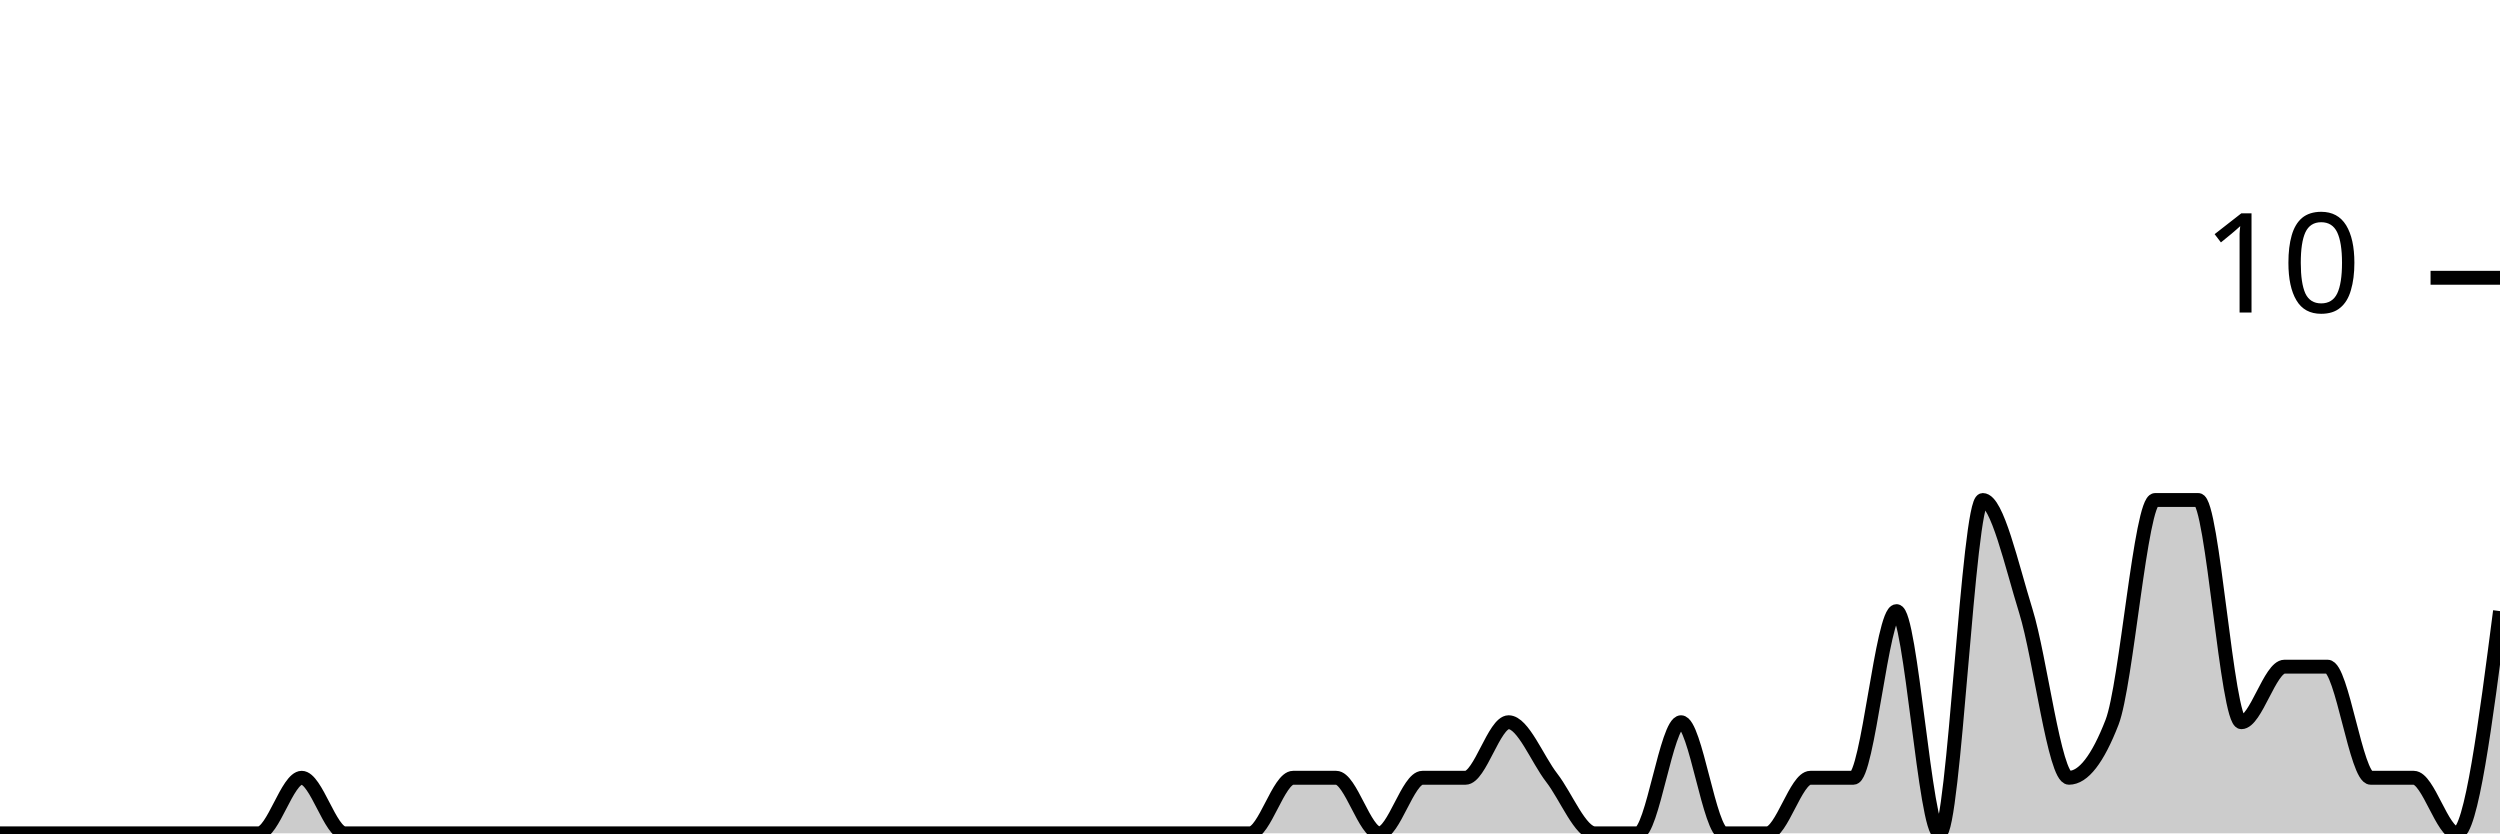
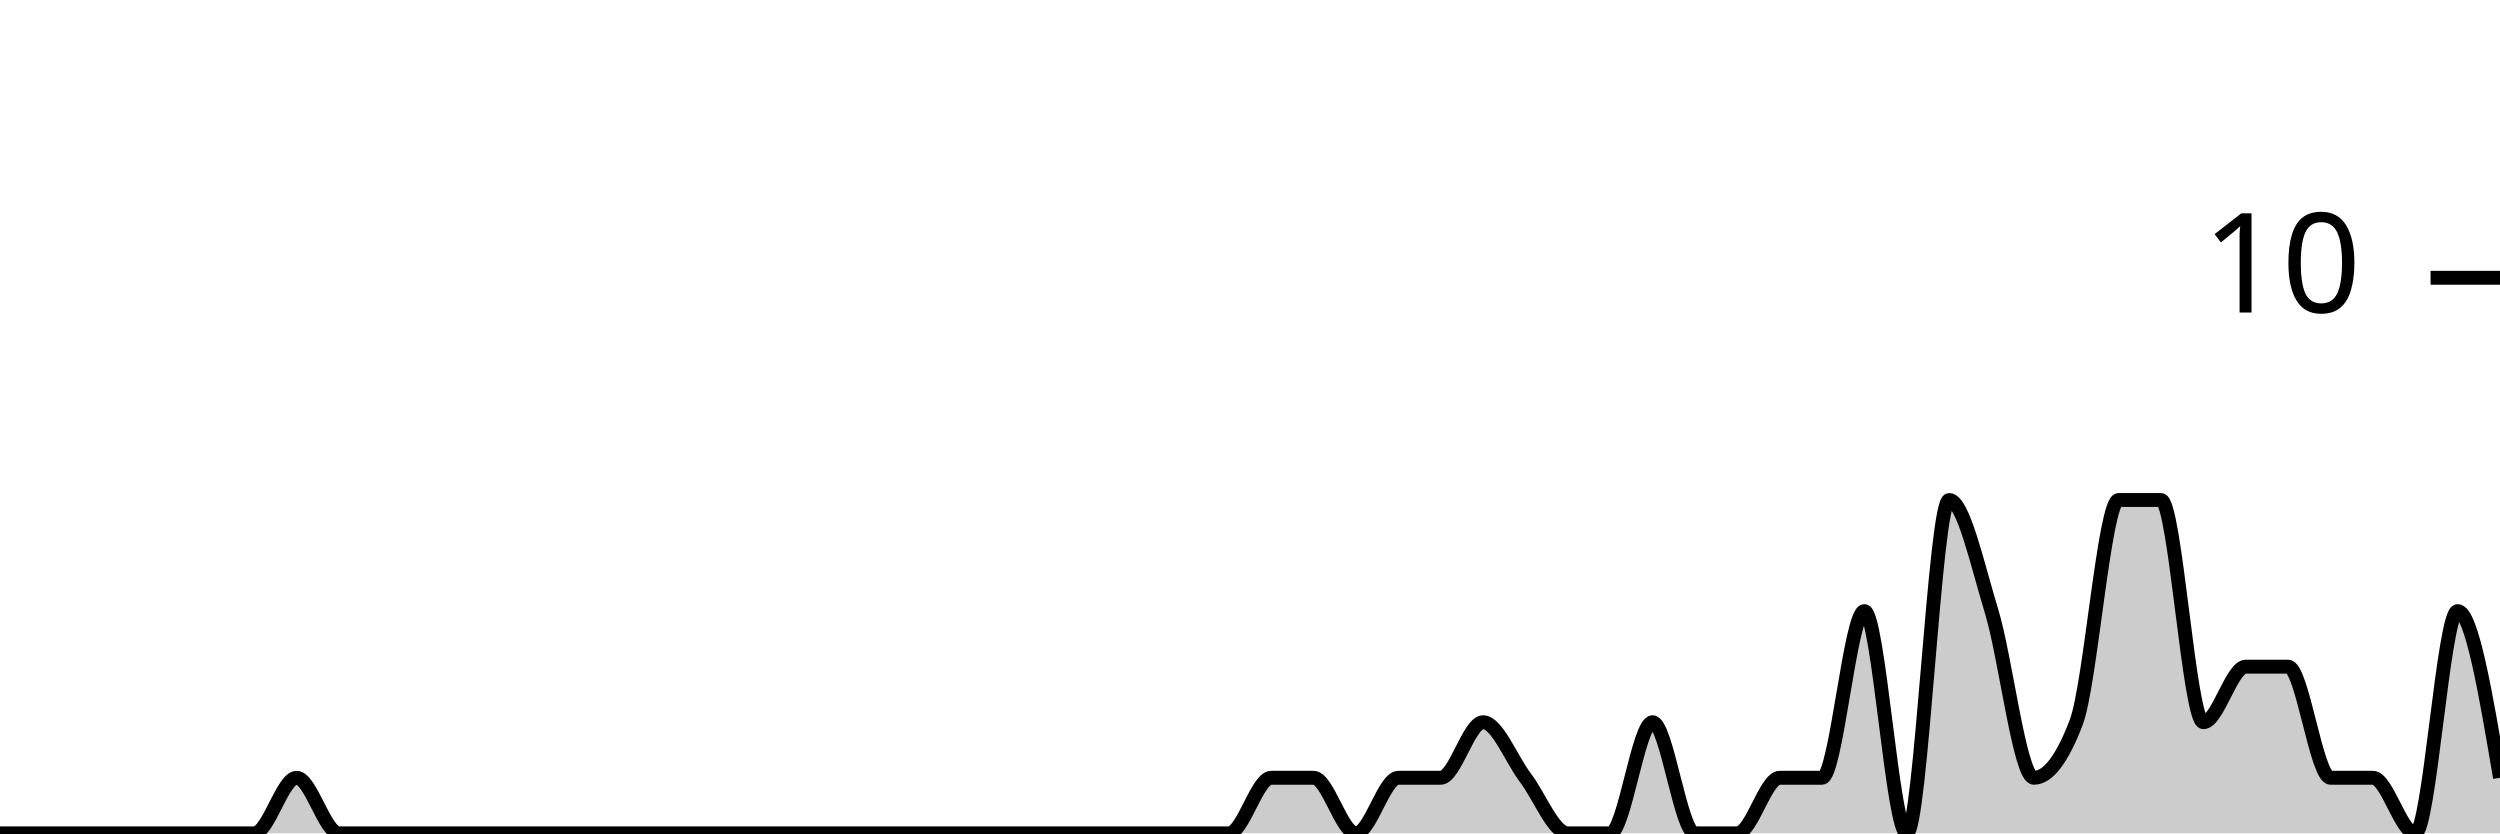
<svg xmlns="http://www.w3.org/2000/svg" viewBox="0 0 180 60">
  <g transform="translate(0,20)">
-     <path class="area" fill="rgba(0, 0, 0, 0.2)" d="M0,40C1.034,40,2.069,40,3.103,40C4.138,40,5.172,40,6.207,40C7.241,40,8.276,40,9.31,40C10.345,40,11.379,40,12.414,40C13.448,40,14.483,40,15.517,40C16.552,40,17.586,40,18.621,40C19.655,40,20.69,36,21.724,36C22.759,36,23.793,40,24.828,40C25.862,40,26.897,40,27.931,40C28.966,40,30,40,31.034,40C32.069,40,33.103,40,34.138,40C35.172,40,36.207,40,37.241,40C38.276,40,39.31,40,40.345,40C41.379,40,42.414,40,43.448,40C44.483,40,45.517,40,46.552,40C47.586,40,48.621,40,49.655,40C50.69,40,51.724,40,52.759,40C53.793,40,54.828,40,55.862,40C56.897,40,57.931,40,58.966,40C60,40,61.034,40,62.069,40C63.103,40,64.138,40,65.172,40C66.207,40,67.241,40,68.276,40C69.31,40,70.345,40,71.379,40C72.414,40,73.448,40,74.483,40C75.517,40,76.552,40,77.586,40C78.621,40,79.655,40,80.69,40C81.724,40,82.759,40,83.793,40C84.828,40,85.862,40,86.897,40C87.931,40,88.966,40,90,40C91.034,40,92.069,36,93.103,36C94.138,36,95.172,36,96.207,36C97.241,36,98.276,40,99.31,40C100.345,40,101.379,36,102.414,36C103.448,36,104.483,36,105.517,36C106.552,36,107.586,32,108.621,32C109.655,32,110.69,34.667,111.724,36C112.759,37.333,113.793,40,114.828,40C115.862,40,116.897,40,117.931,40C118.966,40,120,32,121.034,32C122.069,32,123.103,40,124.138,40C125.172,40,126.207,40,127.241,40C128.276,40,129.31,36,130.345,36C131.379,36,132.414,36,133.448,36C134.483,36,135.517,24,136.552,24C137.586,24,138.621,40,139.655,40C140.69,40,141.724,16,142.759,16C143.793,16,144.828,20.667,145.862,24C146.897,27.333,147.931,36,148.966,36C150,36,151.034,34.667,152.069,32C153.103,29.333,154.138,16,155.172,16C156.207,16,157.241,16,158.276,16C159.31,16,160.345,32,161.379,32C162.414,32,163.448,28,164.483,28C165.517,28,166.552,28,167.586,28C168.621,28,169.655,36,170.69,36C171.724,36,172.759,36,173.793,36C174.828,36,175.862,40,176.897,40C177.931,40,178.966,32,180,24L180,40C178.966,40,177.931,40,176.897,40C175.862,40,174.828,40,173.793,40C172.759,40,171.724,40,170.69,40C169.655,40,168.621,40,167.586,40C166.552,40,165.517,40,164.483,40C163.448,40,162.414,40,161.379,40C160.345,40,159.31,40,158.276,40C157.241,40,156.207,40,155.172,40C154.138,40,153.103,40,152.069,40C151.034,40,150,40,148.966,40C147.931,40,146.897,40,145.862,40C144.828,40,143.793,40,142.759,40C141.724,40,140.69,40,139.655,40C138.621,40,137.586,40,136.552,40C135.517,40,134.483,40,133.448,40C132.414,40,131.379,40,130.345,40C129.31,40,128.276,40,127.241,40C126.207,40,125.172,40,124.138,40C123.103,40,122.069,40,121.034,40C120,40,118.966,40,117.931,40C116.897,40,115.862,40,114.828,40C113.793,40,112.759,40,111.724,40C110.69,40,109.655,40,108.621,40C107.586,40,106.552,40,105.517,40C104.483,40,103.448,40,102.414,40C101.379,40,100.345,40,99.31,40C98.276,40,97.241,40,96.207,40C95.172,40,94.138,40,93.103,40C92.069,40,91.034,40,90,40C88.966,40,87.931,40,86.897,40C85.862,40,84.828,40,83.793,40C82.759,40,81.724,40,80.69,40C79.655,40,78.621,40,77.586,40C76.552,40,75.517,40,74.483,40C73.448,40,72.414,40,71.379,40C70.345,40,69.31,40,68.276,40C67.241,40,66.207,40,65.172,40C64.138,40,63.103,40,62.069,40C61.034,40,60,40,58.966,40C57.931,40,56.897,40,55.862,40C54.828,40,53.793,40,52.759,40C51.724,40,50.69,40,49.655,40C48.621,40,47.586,40,46.552,40C45.517,40,44.483,40,43.448,40C42.414,40,41.379,40,40.345,40C39.31,40,38.276,40,37.241,40C36.207,40,35.172,40,34.138,40C33.103,40,32.069,40,31.034,40C30,40,28.966,40,27.931,40C26.897,40,25.862,40,24.828,40C23.793,40,22.759,40,21.724,40C20.69,40,19.655,40,18.621,40C17.586,40,16.552,40,15.517,40C14.483,40,13.448,40,12.414,40C11.379,40,10.345,40,9.31,40C8.276,40,7.241,40,6.207,40C5.172,40,4.138,40,3.103,40C2.069,40,1.034,40,0,40Z" />
-     <path class="line" stroke="black" fill="none" d="M0,40C1.034,40,2.069,40,3.103,40C4.138,40,5.172,40,6.207,40C7.241,40,8.276,40,9.31,40C10.345,40,11.379,40,12.414,40C13.448,40,14.483,40,15.517,40C16.552,40,17.586,40,18.621,40C19.655,40,20.69,36,21.724,36C22.759,36,23.793,40,24.828,40C25.862,40,26.897,40,27.931,40C28.966,40,30,40,31.034,40C32.069,40,33.103,40,34.138,40C35.172,40,36.207,40,37.241,40C38.276,40,39.31,40,40.345,40C41.379,40,42.414,40,43.448,40C44.483,40,45.517,40,46.552,40C47.586,40,48.621,40,49.655,40C50.69,40,51.724,40,52.759,40C53.793,40,54.828,40,55.862,40C56.897,40,57.931,40,58.966,40C60,40,61.034,40,62.069,40C63.103,40,64.138,40,65.172,40C66.207,40,67.241,40,68.276,40C69.31,40,70.345,40,71.379,40C72.414,40,73.448,40,74.483,40C75.517,40,76.552,40,77.586,40C78.621,40,79.655,40,80.69,40C81.724,40,82.759,40,83.793,40C84.828,40,85.862,40,86.897,40C87.931,40,88.966,40,90,40C91.034,40,92.069,36,93.103,36C94.138,36,95.172,36,96.207,36C97.241,36,98.276,40,99.31,40C100.345,40,101.379,36,102.414,36C103.448,36,104.483,36,105.517,36C106.552,36,107.586,32,108.621,32C109.655,32,110.69,34.667,111.724,36C112.759,37.333,113.793,40,114.828,40C115.862,40,116.897,40,117.931,40C118.966,40,120,32,121.034,32C122.069,32,123.103,40,124.138,40C125.172,40,126.207,40,127.241,40C128.276,40,129.31,36,130.345,36C131.379,36,132.414,36,133.448,36C134.483,36,135.517,24,136.552,24C137.586,24,138.621,40,139.655,40C140.69,40,141.724,16,142.759,16C143.793,16,144.828,20.667,145.862,24C146.897,27.333,147.931,36,148.966,36C150,36,151.034,34.667,152.069,32C153.103,29.333,154.138,16,155.172,16C156.207,16,157.241,16,158.276,16C159.31,16,160.345,32,161.379,32C162.414,32,163.448,28,164.483,28C165.517,28,166.552,28,167.586,28C168.621,28,169.655,36,170.69,36C171.724,36,172.759,36,173.793,36C174.828,36,175.862,40,176.897,40C177.931,40,178.966,32,180,24" />
+     <path class="area" fill="rgba(0, 0, 0, 0.2)" d="M0,40C1.017,40,2.034,40,3.051,40C4.068,40,5.085,40,6.102,40C7.119,40,8.136,40,9.153,40C10.169,40,11.186,40,12.203,40C13.22,40,14.237,40,15.254,40C16.271,40,17.288,40,18.305,40C19.322,40,20.339,36,21.356,36C22.373,36,23.39,40,24.407,40C25.424,40,26.441,40,27.458,40C28.475,40,29.492,40,30.508,40C31.525,40,32.542,40,33.559,40C34.576,40,35.593,40,36.61,40C37.627,40,38.644,40,39.661,40C40.678,40,41.695,40,42.712,40C43.729,40,44.746,40,45.763,40C46.78,40,47.797,40,48.814,40C49.831,40,50.847,40,51.864,40C52.881,40,53.898,40,54.915,40C55.932,40,56.949,40,57.966,40C58.983,40,60,40,61.017,40C62.034,40,63.051,40,64.068,40C65.085,40,66.102,40,67.119,40C68.136,40,69.153,40,70.169,40C71.186,40,72.203,40,73.22,40C74.237,40,75.254,40,76.271,40C77.288,40,78.305,40,79.322,40C80.339,40,81.356,40,82.373,40C83.39,40,84.407,40,85.424,40C86.441,40,87.458,40,88.475,40C89.492,40,90.508,36,91.525,36C92.542,36,93.559,36,94.576,36C95.593,36,96.61,40,97.627,40C98.644,40,99.661,36,100.678,36C101.695,36,102.712,36,103.729,36C104.746,36,105.763,32,106.78,32C107.797,32,108.814,34.667,109.831,36C110.847,37.333,111.864,40,112.881,40C113.898,40,114.915,40,115.932,40C116.949,40,117.966,32,118.983,32C120,32,121.017,40,122.034,40C123.051,40,124.068,40,125.085,40C126.102,40,127.119,36,128.136,36C129.153,36,130.169,36,131.186,36C132.203,36,133.22,24,134.237,24C135.254,24,136.271,40,137.288,40C138.305,40,139.322,16,140.339,16C141.356,16,142.373,20.667,143.39,24C144.407,27.333,145.424,36,146.441,36C147.458,36,148.475,34.667,149.492,32C150.508,29.333,151.525,16,152.542,16C153.559,16,154.576,16,155.593,16C156.61,16,157.627,32,158.644,32C159.661,32,160.678,28,161.695,28C162.712,28,163.729,28,164.746,28C165.763,28,166.78,36,167.797,36C168.814,36,169.831,36,170.847,36C171.864,36,172.881,40,173.898,40C174.915,40,175.932,24,176.949,24C177.966,24,178.983,30,180,36L180,40C178.983,40,177.966,40,176.949,40C175.932,40,174.915,40,173.898,40C172.881,40,171.864,40,170.847,40C169.831,40,168.814,40,167.797,40C166.78,40,165.763,40,164.746,40C163.729,40,162.712,40,161.695,40C160.678,40,159.661,40,158.644,40C157.627,40,156.61,40,155.593,40C154.576,40,153.559,40,152.542,40C151.525,40,150.508,40,149.492,40C148.475,40,147.458,40,146.441,40C145.424,40,144.407,40,143.39,40C142.373,40,141.356,40,140.339,40C139.322,40,138.305,40,137.288,40C136.271,40,135.254,40,134.237,40C133.22,40,132.203,40,131.186,40C130.169,40,129.153,40,128.136,40C127.119,40,126.102,40,125.085,40C124.068,40,123.051,40,122.034,40C121.017,40,120,40,118.983,40C117.966,40,116.949,40,115.932,40C114.915,40,113.898,40,112.881,40C111.864,40,110.847,40,109.831,40C108.814,40,107.797,40,106.78,40C105.763,40,104.746,40,103.729,40C102.712,40,101.695,40,100.678,40C99.661,40,98.644,40,97.627,40C96.61,40,95.593,40,94.576,40C93.559,40,92.542,40,91.525,40C90.508,40,89.492,40,88.475,40C87.458,40,86.441,40,85.424,40C84.407,40,83.39,40,82.373,40C81.356,40,80.339,40,79.322,40C78.305,40,77.288,40,76.271,40C75.254,40,74.237,40,73.22,40C72.203,40,71.186,40,70.169,40C69.153,40,68.136,40,67.119,40C66.102,40,65.085,40,64.068,40C63.051,40,62.034,40,61.017,40C60,40,58.983,40,57.966,40C56.949,40,55.932,40,54.915,40C53.898,40,52.881,40,51.864,40C50.847,40,49.831,40,48.814,40C47.797,40,46.78,40,45.763,40C44.746,40,43.729,40,42.712,40C41.695,40,40.678,40,39.661,40C38.644,40,37.627,40,36.61,40C35.593,40,34.576,40,33.559,40C32.542,40,31.525,40,30.508,40C29.492,40,28.475,40,27.458,40C26.441,40,25.424,40,24.407,40C23.39,40,22.373,40,21.356,40C20.339,40,19.322,40,18.305,40C17.288,40,16.271,40,15.254,40C14.237,40,13.22,40,12.203,40C11.186,40,10.169,40,9.153,40C8.136,40,7.119,40,6.102,40C5.085,40,4.068,40,3.051,40C2.034,40,1.017,40,0,40Z" />
+     <path class="line" stroke="black" fill="none" d="M0,40C1.017,40,2.034,40,3.051,40C4.068,40,5.085,40,6.102,40C7.119,40,8.136,40,9.153,40C10.169,40,11.186,40,12.203,40C13.22,40,14.237,40,15.254,40C16.271,40,17.288,40,18.305,40C19.322,40,20.339,36,21.356,36C22.373,36,23.39,40,24.407,40C25.424,40,26.441,40,27.458,40C28.475,40,29.492,40,30.508,40C31.525,40,32.542,40,33.559,40C34.576,40,35.593,40,36.61,40C37.627,40,38.644,40,39.661,40C40.678,40,41.695,40,42.712,40C43.729,40,44.746,40,45.763,40C46.78,40,47.797,40,48.814,40C49.831,40,50.847,40,51.864,40C52.881,40,53.898,40,54.915,40C55.932,40,56.949,40,57.966,40C58.983,40,60,40,61.017,40C62.034,40,63.051,40,64.068,40C65.085,40,66.102,40,67.119,40C68.136,40,69.153,40,70.169,40C71.186,40,72.203,40,73.22,40C74.237,40,75.254,40,76.271,40C77.288,40,78.305,40,79.322,40C80.339,40,81.356,40,82.373,40C83.39,40,84.407,40,85.424,40C86.441,40,87.458,40,88.475,40C89.492,40,90.508,36,91.525,36C92.542,36,93.559,36,94.576,36C95.593,36,96.61,40,97.627,40C98.644,40,99.661,36,100.678,36C101.695,36,102.712,36,103.729,36C104.746,36,105.763,32,106.78,32C107.797,32,108.814,34.667,109.831,36C110.847,37.333,111.864,40,112.881,40C113.898,40,114.915,40,115.932,40C116.949,40,117.966,32,118.983,32C120,32,121.017,40,122.034,40C123.051,40,124.068,40,125.085,40C126.102,40,127.119,36,128.136,36C129.153,36,130.169,36,131.186,36C132.203,36,133.22,24,134.237,24C135.254,24,136.271,40,137.288,40C138.305,40,139.322,16,140.339,16C141.356,16,142.373,20.667,143.39,24C144.407,27.333,145.424,36,146.441,36C147.458,36,148.475,34.667,149.492,32C150.508,29.333,151.525,16,152.542,16C153.559,16,154.576,16,155.593,16C156.61,16,157.627,32,158.644,32C159.661,32,160.678,28,161.695,28C162.712,28,163.729,28,164.746,28C165.763,28,166.78,36,167.797,36C168.814,36,169.831,36,170.847,36C171.864,36,172.881,40,173.898,40C174.915,40,175.932,24,176.949,24C177.966,24,178.983,30,180,36" />
    <path class="axis-ceiling" stroke-width="1" stroke="black" fill="none" d="M175,0L180,0" />
    <text class="axis-ceiling-label" font-family="sans-serif" text-anchor="end" font-size="10px" x="170" y="2.5">10</text>
  </g>
</svg>
